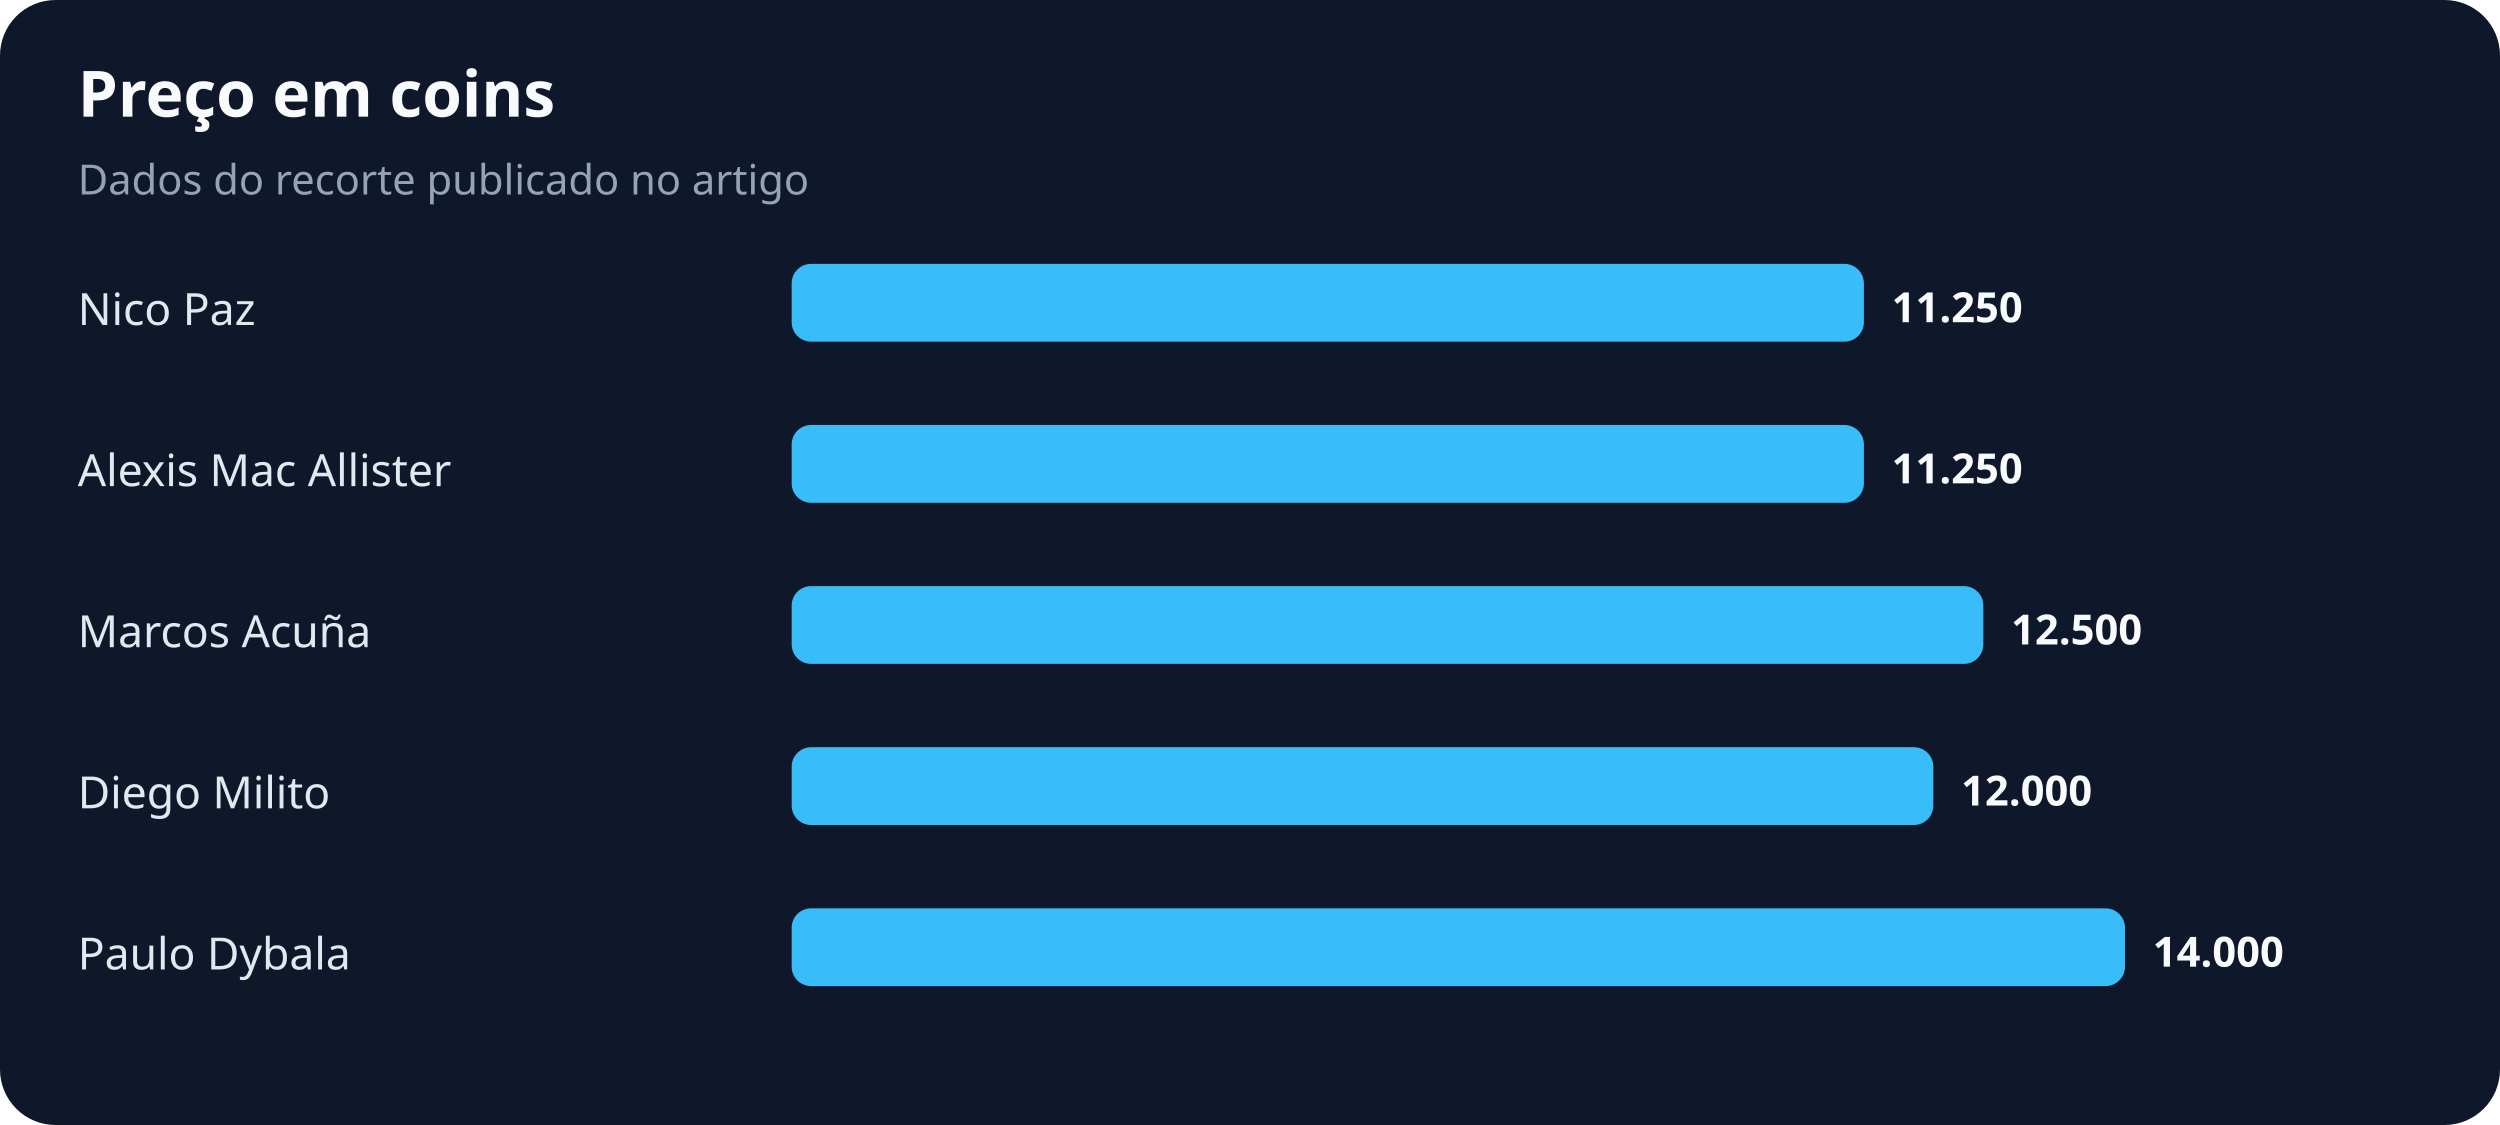
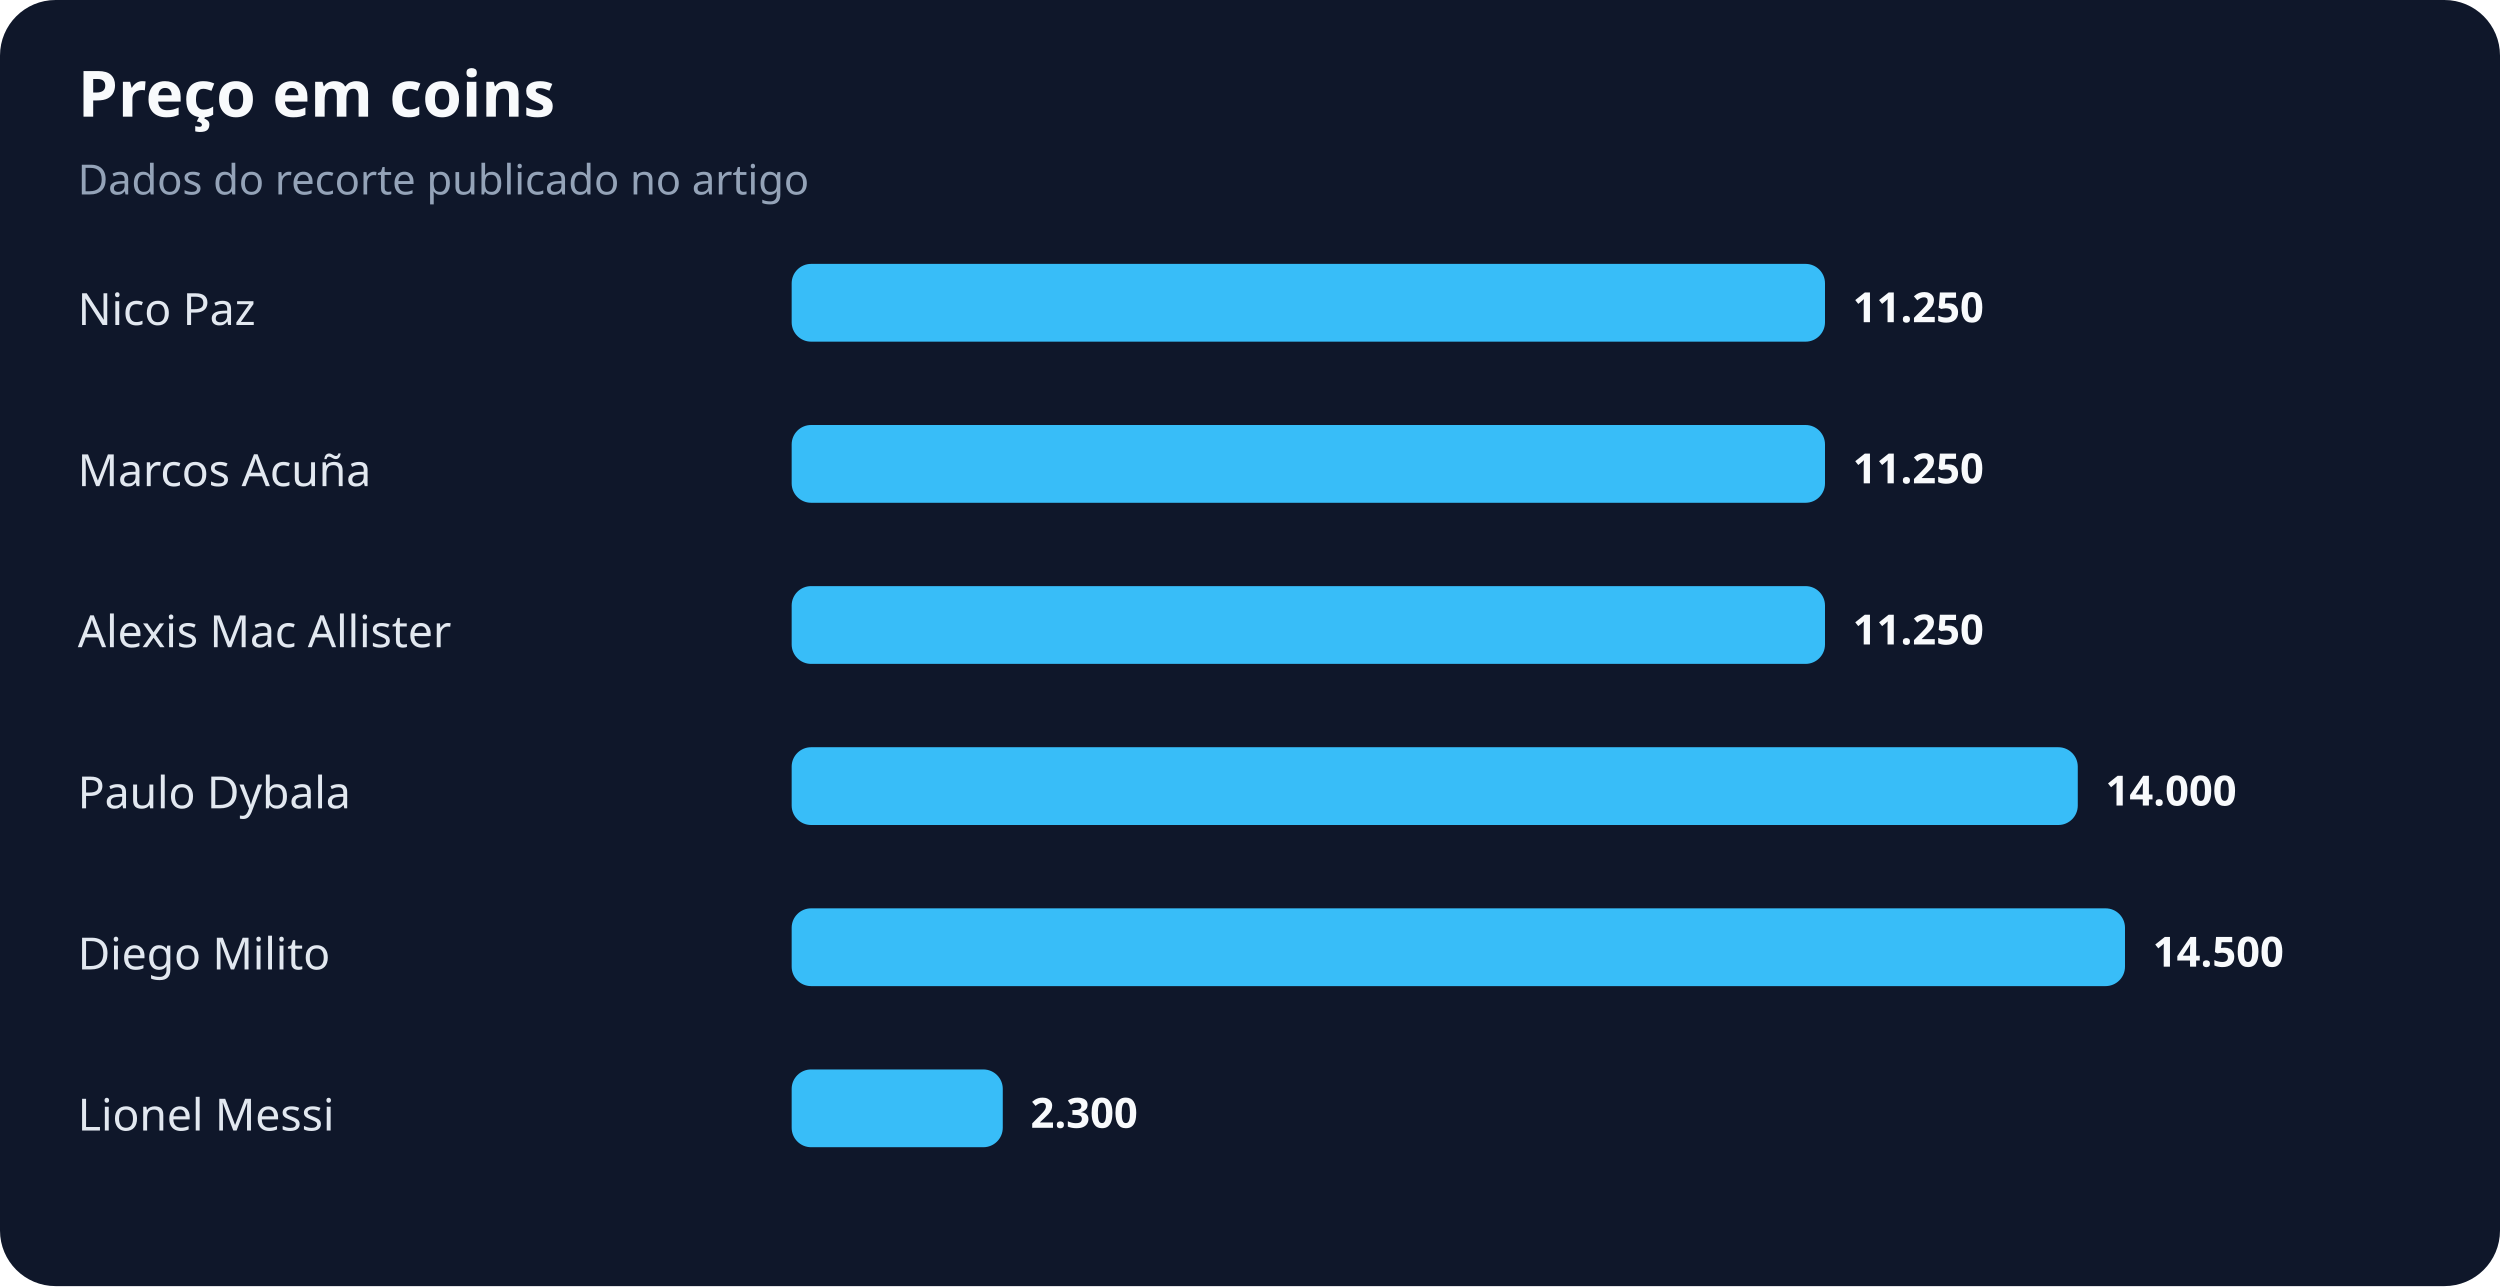
- <svg xmlns="http://www.w3.org/2000/svg" width="900" height="405" viewBox="0 0 900 405" role="img" aria-labelledby="title desc">
+ <svg xmlns="http://www.w3.org/2000/svg" width="900" height="463" viewBox="0 0 900 463" role="img" aria-labelledby="title desc">
  <rect width="100%" height="100%" rx="20" fill="#0f172a" />
  <text x="28" y="42" fill="#f8fafc" font-family="system-ui,sans-serif" font-size="23" font-weight="700">Preço em coins</text>
  <text x="28" y="70" fill="#94a3b8" font-family="system-ui,sans-serif" font-size="15">Dados do recorte publicado no artigo</text>
  <text x="28" y="117" fill="#e2e8f0" font-family="system-ui,sans-serif" font-size="16">Nico Paz</text>
-   <rect x="285" y="95" width="386" height="28" rx="7" fill="#38bdf8" />
-   <text x="681" y="116" fill="#f8fafc" font-family="system-ui,sans-serif" font-size="15" font-weight="700">11.250</text>
-   <text x="28" y="175" fill="#e2e8f0" font-family="system-ui,sans-serif" font-size="16">Alexis Mac Allister</text>
-   <rect x="285" y="153" width="386" height="28" rx="7" fill="#38bdf8" />
-   <text x="681" y="174" fill="#f8fafc" font-family="system-ui,sans-serif" font-size="15" font-weight="700">11.250</text>
-   <text x="28" y="233" fill="#e2e8f0" font-family="system-ui,sans-serif" font-size="16">Marcos Acuña</text>
-   <rect x="285" y="211" width="429" height="28" rx="7" fill="#38bdf8" />
-   <text x="724" y="232" fill="#f8fafc" font-family="system-ui,sans-serif" font-size="15" font-weight="700">12.500</text>
-   <text x="28" y="291" fill="#e2e8f0" font-family="system-ui,sans-serif" font-size="16">Diego Milito</text>
-   <rect x="285" y="269" width="411" height="28" rx="7" fill="#38bdf8" />
-   <text x="706" y="290" fill="#f8fafc" font-family="system-ui,sans-serif" font-size="15" font-weight="700">12.000</text>
-   <text x="28" y="349" fill="#e2e8f0" font-family="system-ui,sans-serif" font-size="16">Paulo Dybala</text>
+   <rect x="285" y="95" width="372" height="28" rx="7" fill="#38bdf8" />
+   <text x="667" y="116" fill="#f8fafc" font-family="system-ui,sans-serif" font-size="15" font-weight="700">11.250</text>
+   <text x="28" y="175" fill="#e2e8f0" font-family="system-ui,sans-serif" font-size="16">Marcos Acuña</text>
+   <rect x="285" y="153" width="372" height="28" rx="7" fill="#38bdf8" />
+   <text x="667" y="174" fill="#f8fafc" font-family="system-ui,sans-serif" font-size="15" font-weight="700">11.250</text>
+   <text x="28" y="233" fill="#e2e8f0" font-family="system-ui,sans-serif" font-size="16">Alexis Mac Allister</text>
+   <rect x="285" y="211" width="372" height="28" rx="7" fill="#38bdf8" />
+   <text x="667" y="232" fill="#f8fafc" font-family="system-ui,sans-serif" font-size="15" font-weight="700">11.250</text>
+   <text x="28" y="291" fill="#e2e8f0" font-family="system-ui,sans-serif" font-size="16">Paulo Dybala</text>
+   <rect x="285" y="269" width="463" height="28" rx="7" fill="#38bdf8" />
+   <text x="758" y="290" fill="#f8fafc" font-family="system-ui,sans-serif" font-size="15" font-weight="700">14.000</text>
+   <text x="28" y="349" fill="#e2e8f0" font-family="system-ui,sans-serif" font-size="16">Diego Milito</text>
  <rect x="285" y="327" width="480" height="28" rx="7" fill="#38bdf8" />
-   <text x="775" y="348" fill="#f8fafc" font-family="system-ui,sans-serif" font-size="15" font-weight="700">14.000</text>
+   <text x="775" y="348" fill="#f8fafc" font-family="system-ui,sans-serif" font-size="15" font-weight="700">14.500</text>
+   <text x="28" y="407" fill="#e2e8f0" font-family="system-ui,sans-serif" font-size="16">Lionel Messi</text>
+   <rect x="285" y="385" width="76" height="28" rx="7" fill="#38bdf8" />
+   <text x="371" y="406" fill="#f8fafc" font-family="system-ui,sans-serif" font-size="15" font-weight="700">2.300</text>
</svg>
